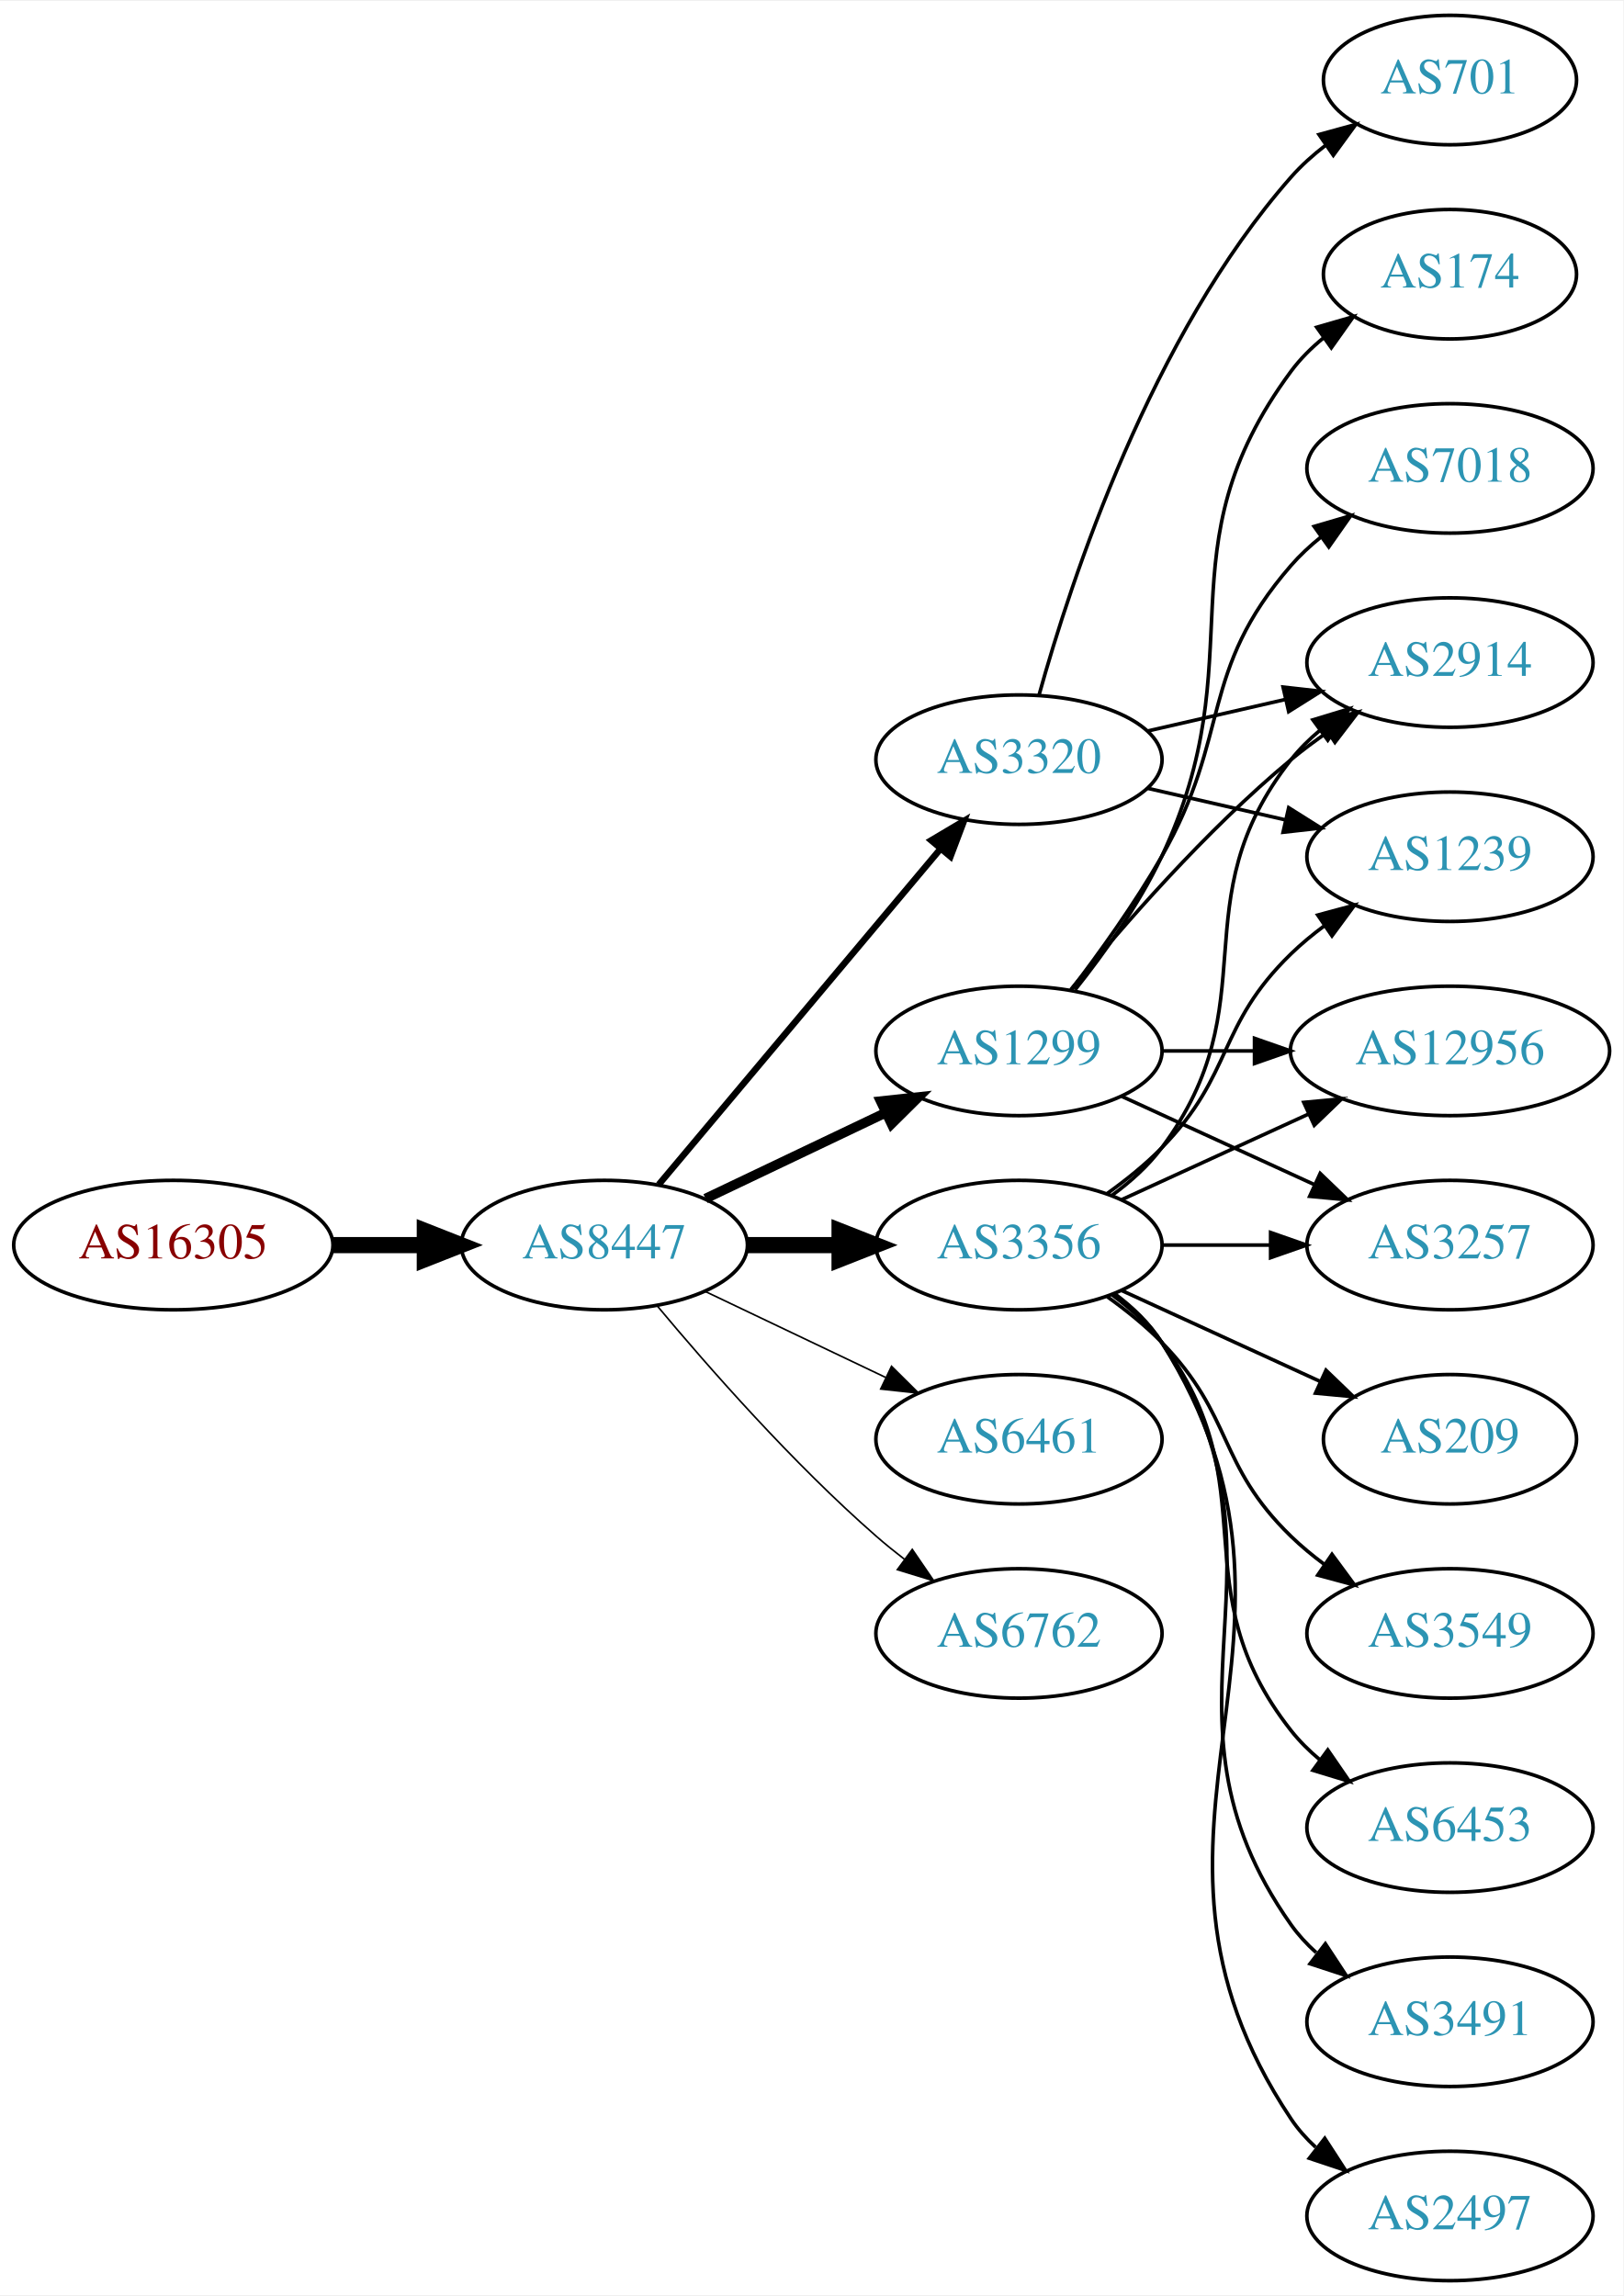
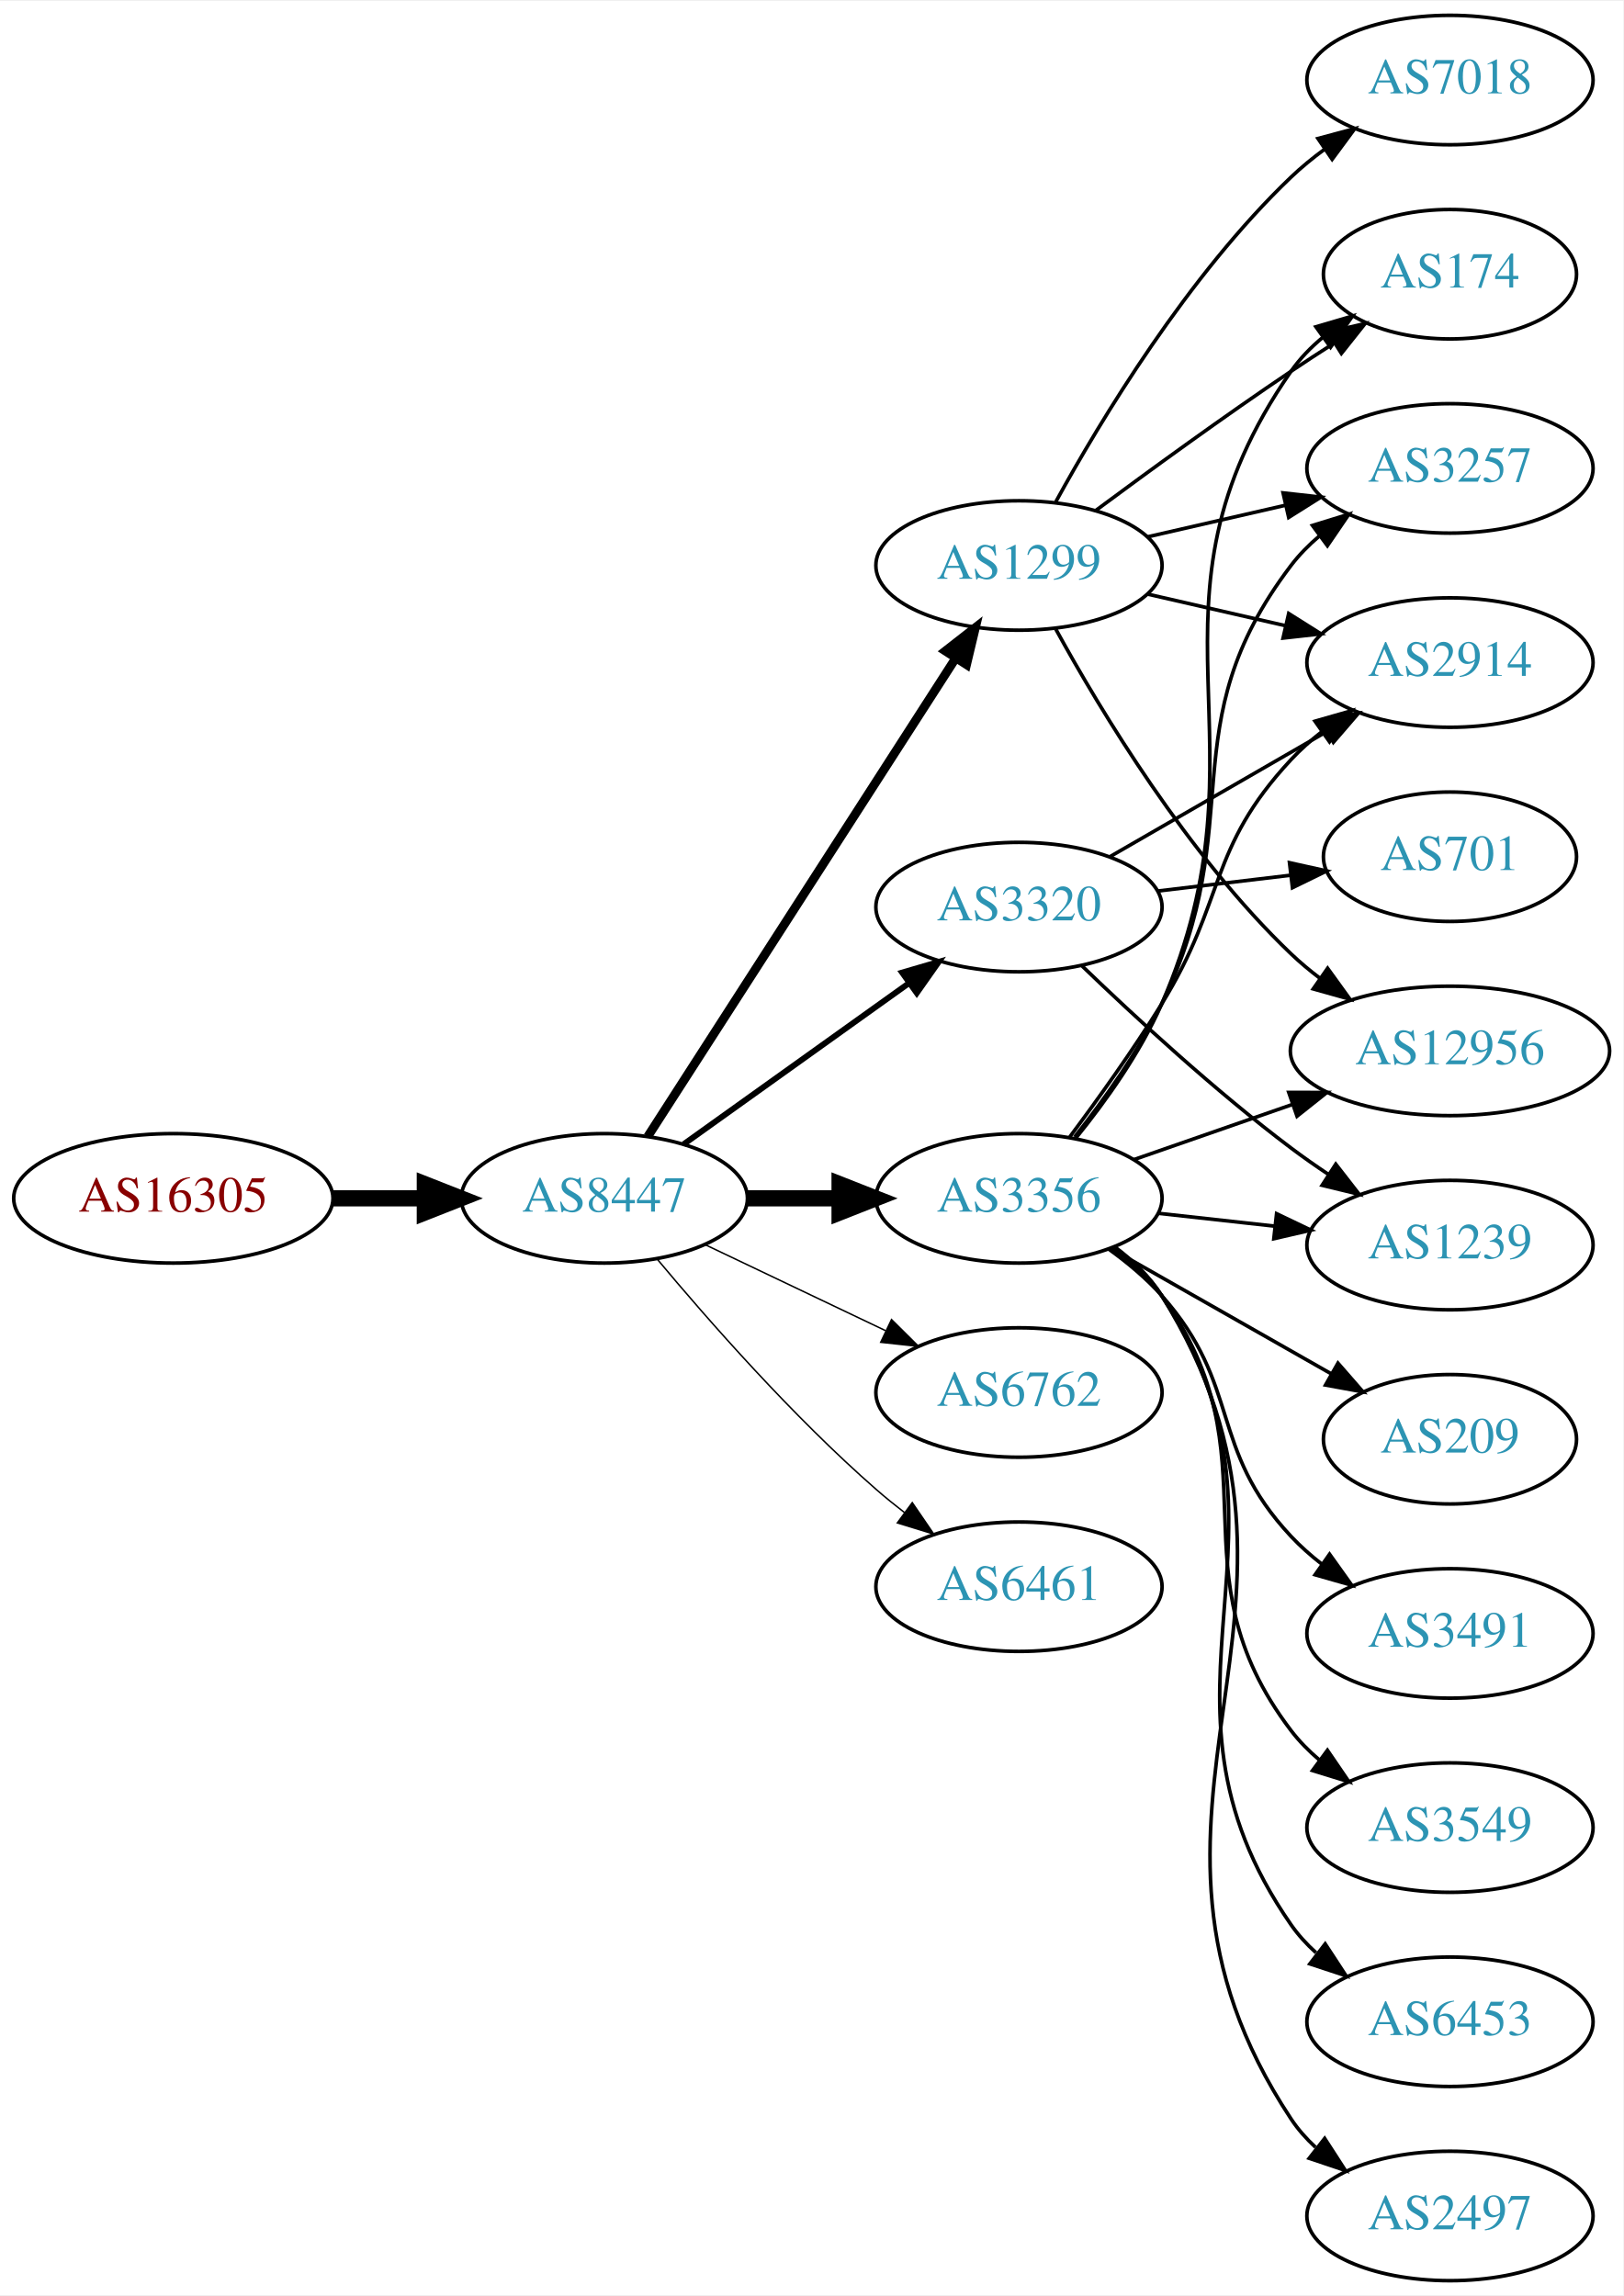
<svg xmlns="http://www.w3.org/2000/svg" xmlns:xlink="http://www.w3.org/1999/xlink" width="451pt" height="638pt" viewBox="0.00 0.00 451.37 638.00">
  <g id="graph0" class="graph" transform="scale(1 1) rotate(0) translate(4 634)">
    <polygon fill="white" stroke="none" points="-4,4 -4,-634 447.37,-634 447.37,4 -4,4" />
    <g id="node1" class="node">
      <g id="a_node1">
        <a xlink:href="/asn/16305" xlink:title="AS16305 ~ A1 Telekom Austria AG [AT]">
-           <ellipse fill="#ffffff" stroke="black" cx="44.196" cy="-288" rx="44.393" ry="18" />
-           <text text-anchor="middle" x="44.196" y="-284.3" font-family="Times,serif" font-size="14.00" fill="#880000">AS16305</text>
+           <ellipse fill="#ffffff" stroke="black" cx="44.196" cy="-301" rx="44.393" ry="18" />
+           <text text-anchor="middle" x="44.196" y="-297.3" font-family="Times,serif" font-size="14.00" fill="#880000">AS16305</text>
        </a>
      </g>
    </g>
    <g id="node2" class="node">
      <g id="a_node2">
        <a xlink:href="/asn/8447" xlink:title="AS8447 ~ A1 Telekom Austria AG [AT]">
-           <ellipse fill="#ffffff" stroke="black" cx="164.039" cy="-288" rx="39.794" ry="18" />
-           <text text-anchor="middle" x="164.039" y="-284.3" font-family="Times,serif" font-size="14.00" fill="#2c94b3">AS8447</text>
+           <ellipse fill="#ffffff" stroke="black" cx="164.039" cy="-301" rx="39.794" ry="18" />
+           <text text-anchor="middle" x="164.039" y="-297.3" font-family="Times,serif" font-size="14.00" fill="#2c94b3">AS8447</text>
        </a>
      </g>
    </g>
    <g id="edge1" class="edge">
-       <path fill="none" stroke="black" stroke-width="4.5" d="M88.407,-288C96.72,-288 105.482,-288 113.965,-288" />
-       <polygon fill="black" stroke="black" stroke-width="4.5" points="114.123,-291.938 124.123,-288 114.123,-284.063 114.123,-291.938" />
+       <path fill="none" stroke="black" stroke-width="4.5" d="M88.407,-301C96.72,-301 105.482,-301 113.965,-301" />
+       <polygon fill="black" stroke="black" stroke-width="4.5" points="114.123,-304.938 124.123,-301 114.123,-297.063 114.123,-304.938" />
    </g>
    <g id="node3" class="node">
      <g id="a_node3">
        <a xlink:href="/asn/3356" xlink:title="AS3356 ~ Level 3 Parent, LLC [US]">
-           <ellipse fill="#ffffff" stroke="black" cx="279.332" cy="-288" rx="39.794" ry="18" />
-           <text text-anchor="middle" x="279.332" y="-284.3" font-family="Times,serif" font-size="14.00" fill="#2c94b3">AS3356</text>
+           <ellipse fill="#ffffff" stroke="black" cx="279.332" cy="-301" rx="39.794" ry="18" />
+           <text text-anchor="middle" x="279.332" y="-297.3" font-family="Times,serif" font-size="14.00" fill="#2c94b3">AS3356</text>
        </a>
      </g>
    </g>
    <g id="edge2" class="edge">
-       <path fill="none" stroke="black" stroke-width="4.5" d="M203.711,-288C211.914,-288 220.678,-288 229.21,-288" />
-       <polygon fill="black" stroke="black" stroke-width="4.5" points="229.449,-291.938 239.449,-288 229.449,-284.063 229.449,-291.938" />
+       <path fill="none" stroke="black" stroke-width="4.5" d="M203.711,-301C211.914,-301 220.678,-301 229.21,-301" />
+       <polygon fill="black" stroke="black" stroke-width="4.5" points="229.449,-304.938 239.449,-301 229.449,-297.063 229.449,-304.938" />
    </g>
    <g id="node4" class="node">
      <g id="a_node4">
-         <a xlink:href="/asn/1299" xlink:title="AS1299 ~ Telia Carrier [EU]">
-           <ellipse fill="#ffffff" stroke="black" cx="279.332" cy="-342" rx="39.794" ry="18" />
-           <text text-anchor="middle" x="279.332" y="-338.3" font-family="Times,serif" font-size="14.00" fill="#2c94b3">AS1299</text>
+         <a xlink:href="/asn/3320" xlink:title="AS3320 ~ DTAG [DE]">
+           <ellipse fill="#ffffff" stroke="black" cx="279.332" cy="-382" rx="39.794" ry="18" />
+           <text text-anchor="middle" x="279.332" y="-378.3" font-family="Times,serif" font-size="14.00" fill="#2c94b3">AS3320</text>
        </a>
      </g>
    </g>
    <g id="edge3" class="edge">
-       <path fill="none" stroke="black" stroke-width="2.7" d="M192.175,-300.934C207.169,-308.081 225.99,-317.052 242.213,-324.785" />
-       <polygon fill="black" stroke="black" stroke-width="2.7" points="240.884,-328.028 251.417,-329.171 243.895,-321.709 240.884,-328.028" />
+       <path fill="none" stroke="black" stroke-width="1.636" d="M186.083,-316.046C203.697,-328.639 229.036,-346.755 248.701,-360.816" />
+       <polygon fill="black" stroke="black" stroke-width="1.636" points="246.845,-363.791 257.016,-366.76 250.917,-358.097 246.845,-363.791" />
    </g>
    <g id="node5" class="node">
      <g id="a_node5">
-         <a xlink:href="/asn/6461" xlink:title="AS6461 ~ Zayo Bandwidth [US]">
-           <ellipse fill="#ffffff" stroke="black" cx="279.332" cy="-234" rx="39.794" ry="18" />
-           <text text-anchor="middle" x="279.332" y="-230.3" font-family="Times,serif" font-size="14.00" fill="#2c94b3">AS6461</text>
+         <a xlink:href="/asn/6762" xlink:title="AS6762 ~ TELECOM ITALIA SPARKLE S.p.A. [IT]">
+           <ellipse fill="#ffffff" stroke="black" cx="279.332" cy="-247" rx="39.794" ry="18" />
+           <text text-anchor="middle" x="279.332" y="-243.3" font-family="Times,serif" font-size="14.00" fill="#2c94b3">AS6762</text>
        </a>
      </g>
    </g>
    <g id="edge4" class="edge">
-       <path fill="none" stroke="black" stroke-width="0.45" d="M192.175,-275.066C207.169,-267.919 225.99,-258.948 242.213,-251.215" />
-       <polygon fill="black" stroke="black" stroke-width="0.45" points="243.895,-254.291 251.417,-246.829 240.884,-247.972 243.895,-254.291" />
+       <path fill="none" stroke="black" stroke-width="0.409" d="M192.175,-288.066C207.169,-280.919 225.99,-271.948 242.213,-264.215" />
+       <polygon fill="black" stroke="black" stroke-width="0.409" points="243.895,-267.291 251.417,-259.829 240.884,-260.972 243.895,-267.291" />
    </g>
    <g id="node6" class="node">
      <g id="a_node6">
-         <a xlink:href="/asn/3320" xlink:title="AS3320 ~ DTAG [DE]">
-           <ellipse fill="#ffffff" stroke="black" cx="279.332" cy="-423" rx="39.794" ry="18" />
-           <text text-anchor="middle" x="279.332" y="-419.3" font-family="Times,serif" font-size="14.00" fill="#2c94b3">AS3320</text>
+         <a xlink:href="/asn/1299" xlink:title="AS1299 ~ Telia Carrier [EU]">
+           <ellipse fill="#ffffff" stroke="black" cx="279.332" cy="-477" rx="39.794" ry="18" />
+           <text text-anchor="middle" x="279.332" y="-473.3" font-family="Times,serif" font-size="14.00" fill="#2c94b3">AS1299</text>
        </a>
      </g>
    </g>
    <g id="edge5" class="edge">
-       <path fill="none" stroke="black" stroke-width="1.8" d="M179.158,-304.825C198.833,-328.269 234.637,-370.934 257.415,-398.076" />
-       <polygon fill="black" stroke="black" stroke-width="1.8" points="254.925,-400.553 264.034,-405.963 260.287,-396.053 254.925,-400.553" />
+       <path fill="none" stroke="black" stroke-width="2.455" d="M176.108,-318.196C196.075,-349.214 238.22,-414.687 261.68,-451.132" />
+       <polygon fill="black" stroke="black" stroke-width="2.455" points="258.862,-453.22 267.217,-459.734 264.748,-449.431 258.862,-453.22" />
    </g>
    <g id="node7" class="node">
      <g id="a_node7">
-         <a xlink:href="/asn/6762" xlink:title="AS6762 ~ TELECOM ITALIA SPARKLE S.p.A. [IT]">
-           <ellipse fill="#ffffff" stroke="black" cx="279.332" cy="-180" rx="39.794" ry="18" />
-           <text text-anchor="middle" x="279.332" y="-176.3" font-family="Times,serif" font-size="14.00" fill="#2c94b3">AS6762</text>
+         <a xlink:href="/asn/6461" xlink:title="AS6461 ~ Zayo Bandwidth [US]">
+           <ellipse fill="#ffffff" stroke="black" cx="279.332" cy="-193" rx="39.794" ry="18" />
+           <text text-anchor="middle" x="279.332" y="-189.3" font-family="Times,serif" font-size="14.00" fill="#2c94b3">AS6461</text>
        </a>
      </g>
    </g>
    <g id="edge6" class="edge">
-       <path fill="none" stroke="black" stroke-width="0.45" d="M178.669,-271.183C192.951,-254.071 216.498,-227.255 239.685,-207 242.151,-204.846 244.789,-202.706 247.487,-200.628" />
-       <polygon fill="black" stroke="black" stroke-width="0.45" points="249.66,-203.375 255.641,-194.63 245.512,-197.736 249.66,-203.375" />
+       <path fill="none" stroke="black" stroke-width="0.409" d="M178.669,-284.183C192.951,-267.071 216.498,-240.255 239.685,-220 242.151,-217.846 244.789,-215.706 247.487,-213.628" />
+       <polygon fill="black" stroke="black" stroke-width="0.409" points="249.66,-216.375 255.641,-207.63 245.512,-210.736 249.66,-216.375" />
    </g>
    <g id="node8" class="node">
      <g id="a_node8">
-         <a xlink:href="/asn/3549" xlink:title="AS3549 ~ Level 3 Parent, LLC [US]">
-           <ellipse fill="#ffffff" stroke="black" cx="399.174" cy="-180" rx="39.794" ry="18" />
-           <text text-anchor="middle" x="399.174" y="-176.3" font-family="Times,serif" font-size="14.00" fill="#2c94b3">AS3549</text>
-         </a>
-       </g>
-     </g>
-     <g id="edge7" class="edge">
-       <path fill="none" stroke="black" d="M303.926,-273.611C309.182,-269.852 314.513,-265.563 318.978,-261 339.151,-240.383 334.285,-227.094 354.978,-207 357.823,-204.237 360.997,-201.614 364.297,-199.166" />
-       <polygon fill="black" stroke="black" points="366.363,-201.994 372.645,-193.462 362.414,-196.214 366.363,-201.994" />
+         <a xlink:href="/asn/174" xlink:title="AS174 ~ Cogent Communications [US]">
+           <ellipse fill="#ffffff" stroke="black" cx="399.174" cy="-558" rx="35.194" ry="18" />
+           <text text-anchor="middle" x="399.174" y="-554.3" font-family="Times,serif" font-size="14.00" fill="#2c94b3">AS174</text>
+         </a>
+       </g>
+     </g>
+     <g id="edge13" class="edge">
+       <path fill="none" stroke="black" d="M295.228,-317.856C303.415,-327.975 313.076,-341.475 318.978,-355 350.911,-428.178 309.439,-465.419 354.978,-531 357.418,-534.514 360.479,-537.664 363.838,-540.462" />
+       <polygon fill="black" stroke="black" points="361.899,-543.379 372.066,-546.359 365.976,-537.689 361.899,-543.379" />
    </g>
    <g id="node9" class="node">
      <g id="a_node9">
+         <a xlink:href="/asn/3257" xlink:title="AS3257 ~ GTT [DE]">
+           <ellipse fill="#ffffff" stroke="black" cx="399.174" cy="-504" rx="39.794" ry="18" />
+           <text text-anchor="middle" x="399.174" y="-500.3" font-family="Times,serif" font-size="14.00" fill="#2c94b3">AS3257</text>
+         </a>
+       </g>
+     </g>
+     <g id="edge15" class="edge">
+       <path fill="none" stroke="black" d="M294.801,-318.054C302.844,-328.239 312.506,-341.739 318.978,-355 343.774,-405.805 320.785,-431.979 354.978,-477 357.251,-479.993 359.96,-482.737 362.898,-485.231" />
+       <polygon fill="black" stroke="black" points="360.938,-488.135 371.064,-491.251 365.092,-482.5 360.938,-488.135" />
+     </g>
+     <g id="node10" class="node">
+       <g id="a_node10">
+         <a xlink:href="/asn/2914" xlink:title="AS2914 ~ NTT America, Inc. [US]">
+           <ellipse fill="#ffffff" stroke="black" cx="399.174" cy="-450" rx="39.794" ry="18" />
+           <text text-anchor="middle" x="399.174" y="-446.3" font-family="Times,serif" font-size="14.00" fill="#2c94b3">AS2914</text>
+         </a>
+       </g>
+     </g>
+     <g id="edge16" class="edge">
+       <path fill="none" stroke="black" d="M293.472,-318.105C301.25,-328.529 311.093,-342.255 318.978,-355 336.969,-384.081 331.68,-397.968 354.978,-423 357.539,-425.751 360.44,-428.333 363.498,-430.726" />
+       <polygon fill="black" stroke="black" points="361.643,-433.701 371.832,-436.606 365.678,-427.981 361.643,-433.701" />
+     </g>
+     <g id="node12" class="node">
+       <g id="a_node12">
        <a xlink:href="/asn/12956" xlink:title="AS12956 ~ TELXIUS [ES]">
          <ellipse fill="#ffffff" stroke="black" cx="399.174" cy="-342" rx="44.393" ry="18" />
          <text text-anchor="middle" x="399.174" y="-338.3" font-family="Times,serif" font-size="14.00" fill="#2c94b3">AS12956</text>
        </a>
      </g>
    </g>
-     <g id="edge8" class="edge">
-       <path fill="none" stroke="black" d="M307.96,-300.661C323.458,-307.762 343.025,-316.728 359.971,-324.494" />
-       <polygon fill="black" stroke="black" points="358.525,-327.681 369.074,-328.665 361.441,-321.317 358.525,-327.681" />
-     </g>
-     <g id="node10" class="node">
-       <g id="a_node10">
-         <a xlink:href="/asn/6453" xlink:title="AS6453 ~ TATA COMMUNICATIONS (AMERICA) INC [US]">
-           <ellipse fill="#ffffff" stroke="black" cx="399.174" cy="-126" rx="39.794" ry="18" />
-           <text text-anchor="middle" x="399.174" y="-122.3" font-family="Times,serif" font-size="14.00" fill="#2c94b3">AS6453</text>
-         </a>
-       </g>
-     </g>
-     <g id="edge9" class="edge">
-       <path fill="none" stroke="black" d="M305.262,-274.118C310.338,-270.389 315.256,-265.984 318.978,-261 349.249,-220.458 323.679,-192.754 354.978,-153 357.303,-150.047 360.047,-147.33 363.006,-144.853" />
-       <polygon fill="black" stroke="black" points="365.199,-147.585 371.203,-138.855 361.065,-141.936 365.199,-147.585" />
-     </g>
-     <g id="node11" class="node">
-       <g id="a_node11">
-         <a xlink:href="/asn/3491" xlink:title="AS3491 ~ PCCW Global, Inc. [US]">
-           <ellipse fill="#ffffff" stroke="black" cx="399.174" cy="-72" rx="39.794" ry="18" />
-           <text text-anchor="middle" x="399.174" y="-68.3" font-family="Times,serif" font-size="14.00" fill="#2c94b3">AS3491</text>
-         </a>
-       </g>
-     </g>
-     <g id="edge10" class="edge">
-       <path fill="none" stroke="black" d="M305.651,-274.393C310.707,-270.649 315.518,-266.169 318.978,-261 360.003,-199.706 312.399,-159.225 354.978,-99 356.969,-96.184 359.356,-93.599 361.972,-91.24" />
-       <polygon fill="black" stroke="black" points="364.525,-93.694 370.34,-84.838 360.271,-88.135 364.525,-93.694" />
-     </g>
-     <g id="node12" class="node">
-       <g id="a_node12">
-         <a xlink:href="/asn/2914" xlink:title="AS2914 ~ NTT America, Inc. [US]">
-           <ellipse fill="#ffffff" stroke="black" cx="399.174" cy="-450" rx="39.794" ry="18" />
-           <text text-anchor="middle" x="399.174" y="-446.3" font-family="Times,serif" font-size="14.00" fill="#2c94b3">AS2914</text>
-         </a>
-       </g>
-     </g>
-     <g id="edge11" class="edge">
-       <path fill="none" stroke="black" d="M305.262,-301.882C310.338,-305.611 315.256,-310.016 318.978,-315 349.249,-355.542 323.679,-383.246 354.978,-423 357.303,-425.953 360.047,-428.67 363.006,-431.147" />
-       <polygon fill="black" stroke="black" points="361.065,-434.064 371.203,-437.145 365.199,-428.415 361.065,-434.064" />
+     <g id="edge18" class="edge">
+       <path fill="none" stroke="black" d="M311.293,-311.772C324.702,-316.437 340.625,-321.977 355.154,-327.032" />
+       <polygon fill="black" stroke="black" points="354.347,-330.457 364.942,-330.438 356.647,-323.846 354.347,-330.457" />
    </g>
    <g id="node13" class="node">
      <g id="a_node13">
-         <a xlink:href="/asn/3257" xlink:title="AS3257 ~ GTT [DE]">
-           <ellipse fill="#ffffff" stroke="black" cx="399.174" cy="-288" rx="39.794" ry="18" />
-           <text text-anchor="middle" x="399.174" y="-284.3" font-family="Times,serif" font-size="14.00" fill="#2c94b3">AS3257</text>
+         <a xlink:href="/asn/3491" xlink:title="AS3491 ~ PCCW Global, Inc. [US]">
+           <ellipse fill="#ffffff" stroke="black" cx="399.174" cy="-180" rx="39.794" ry="18" />
+           <text text-anchor="middle" x="399.174" y="-176.3" font-family="Times,serif" font-size="14.00" fill="#2c94b3">AS3491</text>
        </a>
      </g>
    </g>
    <g id="edge12" class="edge">
-       <path fill="none" stroke="black" d="M319.244,-288C328.798,-288 339.147,-288 349.11,-288" />
-       <polygon fill="black" stroke="black" points="349.302,-291.5 359.302,-288 349.302,-284.5 349.302,-291.5" />
+       <path fill="none" stroke="black" d="M304.247,-286.91C309.49,-283.14 314.735,-278.77 318.978,-274 341.446,-248.743 331.872,-231.674 354.978,-207 357.547,-204.257 360.454,-201.68 363.515,-199.29" />
+       <polygon fill="black" stroke="black" points="365.695,-202.036 371.854,-193.415 361.663,-196.313 365.695,-202.036" />
    </g>
    <g id="node14" class="node">
      <g id="a_node14">
        <a xlink:href="/asn/1239" xlink:title="AS1239 ~ Sprint [US]">
-           <ellipse fill="#ffffff" stroke="black" cx="399.174" cy="-396" rx="39.794" ry="18" />
-           <text text-anchor="middle" x="399.174" y="-392.3" font-family="Times,serif" font-size="14.00" fill="#2c94b3">AS1239</text>
-         </a>
-       </g>
-     </g>
-     <g id="edge13" class="edge">
-       <path fill="none" stroke="black" d="M303.926,-302.389C309.182,-306.148 314.513,-310.437 318.978,-315 339.151,-335.617 334.285,-348.906 354.978,-369 357.823,-371.763 360.997,-374.386 364.297,-376.834" />
-       <polygon fill="black" stroke="black" points="362.414,-379.786 372.645,-382.538 366.363,-374.006 362.414,-379.786" />
+           <ellipse fill="#ffffff" stroke="black" cx="399.174" cy="-288" rx="39.794" ry="18" />
+           <text text-anchor="middle" x="399.174" y="-284.3" font-family="Times,serif" font-size="14.00" fill="#2c94b3">AS1239</text>
+         </a>
+       </g>
+     </g>
+     <g id="edge14" class="edge">
+       <path fill="none" stroke="black" d="M317.942,-296.851C328.253,-295.713 339.57,-294.465 350.37,-293.274" />
+       <polygon fill="black" stroke="black" points="350.961,-296.73 360.517,-292.154 350.194,-289.772 350.961,-296.73" />
    </g>
    <g id="node15" class="node">
      <g id="a_node15">
+         <a xlink:href="/asn/3549" xlink:title="AS3549 ~ Level 3 Parent, LLC [US]">
+           <ellipse fill="#ffffff" stroke="black" cx="399.174" cy="-126" rx="39.794" ry="18" />
+           <text text-anchor="middle" x="399.174" y="-122.3" font-family="Times,serif" font-size="14.00" fill="#2c94b3">AS3549</text>
+         </a>
+       </g>
+     </g>
+     <g id="edge17" class="edge">
+       <path fill="none" stroke="black" d="M305.384,-287.207C310.453,-283.473 315.338,-279.044 318.978,-274 351.81,-228.502 320.993,-197.644 354.978,-153 357.255,-150.009 359.966,-147.268 362.905,-144.774" />
+       <polygon fill="black" stroke="black" points="365.099,-147.505 371.073,-138.755 360.947,-141.87 365.099,-147.505" />
+     </g>
+     <g id="node16" class="node">
+       <g id="a_node16">
+         <a xlink:href="/asn/6453" xlink:title="AS6453 ~ TATA COMMUNICATIONS (AMERICA) INC [US]">
+           <ellipse fill="#ffffff" stroke="black" cx="399.174" cy="-72" rx="39.794" ry="18" />
+           <text text-anchor="middle" x="399.174" y="-68.3" font-family="Times,serif" font-size="14.00" fill="#2c94b3">AS6453</text>
+         </a>
+       </g>
+     </g>
+     <g id="edge19" class="edge">
+       <path fill="none" stroke="black" d="M305.711,-287.433C310.764,-283.687 315.559,-279.197 318.978,-274 362.623,-207.664 309.65,-164.198 354.978,-99 356.947,-96.168 359.318,-93.572 361.924,-91.207" />
+       <polygon fill="black" stroke="black" points="364.476,-93.66 370.276,-84.793 360.213,-88.108 364.476,-93.66" />
+     </g>
+     <g id="node17" class="node">
+       <g id="a_node17">
        <a xlink:href="/asn/2497" xlink:title="AS2497 ~ Internet Initiative Japan Inc. [JP]">
          <ellipse fill="#ffffff" stroke="black" cx="399.174" cy="-18" rx="39.794" ry="18" />
          <text text-anchor="middle" x="399.174" y="-14.3" font-family="Times,serif" font-size="14.00" fill="#2c94b3">AS2497</text>
        </a>
      </g>
    </g>
-     <g id="edge14" class="edge">
-       <path fill="none" stroke="black" d="M305.858,-274.528C310.903,-270.777 315.658,-266.26 318.978,-261 370.928,-178.7 300.94,-125.944 354.978,-45 356.893,-42.131 359.227,-39.51 361.808,-37.128" />
-       <polygon fill="black" stroke="black" points="364.359,-39.579 370.12,-30.687 360.071,-34.046 364.359,-39.579" />
-     </g>
-     <g id="node16" class="node">
-       <g id="a_node16">
+     <g id="edge20" class="edge">
+       <path fill="none" stroke="black" d="M305.894,-287.55C310.937,-283.798 315.682,-279.275 318.978,-274 373.57,-186.625 298.168,-130.95 354.978,-45 356.88,-42.123 359.205,-39.495 361.78,-37.109" />
+       <polygon fill="black" stroke="black" points="364.33,-39.559 370.081,-30.661 360.037,-34.031 364.33,-39.559" />
+     </g>
+     <g id="node18" class="node">
+       <g id="a_node18">
        <a xlink:href="/asn/209" xlink:title="AS209 ~ CenturyLink Communications, LLC [US]">
          <ellipse fill="#ffffff" stroke="black" cx="399.174" cy="-234" rx="35.194" ry="18" />
          <text text-anchor="middle" x="399.174" y="-230.3" font-family="Times,serif" font-size="14.00" fill="#2c94b3">AS209</text>
        </a>
      </g>
    </g>
-     <g id="edge15" class="edge">
-       <path fill="none" stroke="black" d="M307.96,-275.339C324.377,-267.817 345.358,-258.202 362.955,-250.139" />
-       <polygon fill="black" stroke="black" points="364.7,-253.189 372.332,-245.842 361.783,-246.826 364.7,-253.189" />
-     </g>
-     <g id="edge18" class="edge">
-       <path fill="none" stroke="black" d="M319.244,-342C327.347,-342 336.022,-342 344.548,-342" />
-       <polygon fill="black" stroke="black" points="344.826,-345.5 354.826,-342 344.826,-338.5 344.826,-345.5" />
-     </g>
-     <g id="edge16" class="edge">
-       <path fill="none" stroke="black" d="M293.751,-359.065C307.865,-376.375 331.28,-403.345 354.978,-423 358.194,-425.668 361.695,-428.27 365.265,-430.741" />
-       <polygon fill="black" stroke="black" points="363.343,-433.666 373.622,-436.236 367.189,-427.817 363.343,-433.666" />
-     </g>
-     <g id="edge20" class="edge">
-       <path fill="none" stroke="black" d="M307.96,-329.339C323.917,-322.027 344.188,-312.739 361.471,-304.819" />
-       <polygon fill="black" stroke="black" points="363.085,-307.929 370.718,-300.581 360.169,-301.565 363.085,-307.929" />
-     </g>
-     <g id="node17" class="node">
-       <g id="a_node17">
-         <a xlink:href="/asn/174" xlink:title="AS174 ~ Cogent Communications [US]">
-           <ellipse fill="#ffffff" stroke="black" cx="399.174" cy="-558" rx="35.194" ry="18" />
-           <text text-anchor="middle" x="399.174" y="-554.3" font-family="Times,serif" font-size="14.00" fill="#2c94b3">AS174</text>
-         </a>
-       </g>
-     </g>
-     <g id="edge17" class="edge">
-       <path fill="none" stroke="black" d="M294.932,-358.991C303.019,-369.155 312.681,-382.655 318.978,-396 345.477,-452.159 318.075,-481.059 354.978,-531 357.521,-534.441 360.645,-537.545 364.04,-540.318" />
-       <polygon fill="black" stroke="black" points="362.127,-543.252 372.307,-546.186 366.178,-537.544 362.127,-543.252" />
-     </g>
-     <g id="node18" class="node">
-       <g id="a_node18">
-         <a xlink:href="/asn/7018" xlink:title="AS7018 ~ AT&amp;T Services, Inc. [US]">
-           <ellipse fill="#ffffff" stroke="black" cx="399.174" cy="-504" rx="39.794" ry="18" />
-           <text text-anchor="middle" x="399.174" y="-500.3" font-family="Times,serif" font-size="14.00" fill="#2c94b3">AS7018</text>
-         </a>
-       </g>
-     </g>
-     <g id="edge19" class="edge">
-       <path fill="none" stroke="black" d="M293.793,-358.913C301.686,-369.27 311.535,-382.992 318.978,-396 338.543,-430.194 329.144,-447.258 354.978,-477 357.443,-479.838 360.28,-482.477 363.297,-484.906" />
-       <polygon fill="black" stroke="black" points="361.408,-487.858 371.575,-490.836 365.484,-482.167 361.408,-487.858" />
-     </g>
-     <g id="edge23" class="edge">
-       <path fill="none" stroke="black" d="M315.051,-430.955C327.051,-433.704 340.672,-436.825 353.364,-439.733" />
-       <polygon fill="black" stroke="black" points="352.767,-443.187 363.296,-442.009 354.33,-436.364 352.767,-443.187" />
-     </g>
    <g id="edge21" class="edge">
-       <path fill="none" stroke="black" d="M315.051,-415.045C327.051,-412.296 340.672,-409.175 353.364,-406.267" />
-       <polygon fill="black" stroke="black" points="354.33,-409.636 363.296,-403.991 352.767,-402.813 354.33,-409.636" />
+       <path fill="none" stroke="black" d="M304.749,-287.118C322.557,-276.992 346.859,-263.175 366.213,-252.171" />
+       <polygon fill="black" stroke="black" points="368.028,-255.166 374.991,-247.181 364.568,-249.081 368.028,-255.166" />
+     </g>
+     <g id="edge22" class="edge">
+       <path fill="none" stroke="black" d="M304.463,-395.925C321.902,-405.988 345.676,-419.707 364.914,-430.808" />
+       <polygon fill="black" stroke="black" points="363.259,-433.893 373.67,-435.86 366.758,-427.83 363.259,-433.893" />
+     </g>
+     <g id="edge24" class="edge">
+       <path fill="none" stroke="black" d="M296.809,-365.691C311.477,-351.551 333.827,-330.914 354.978,-315 358.317,-312.488 361.895,-309.983 365.51,-307.568" />
+       <polygon fill="black" stroke="black" points="367.416,-310.504 373.917,-302.138 363.618,-304.624 367.416,-310.504" />
    </g>
    <g id="node19" class="node">
      <g id="a_node19">
        <a xlink:href="/asn/701" xlink:title="AS701 ~ UUNET [US]">
-           <ellipse fill="#ffffff" stroke="black" cx="399.174" cy="-612" rx="35.194" ry="18" />
-           <text text-anchor="middle" x="399.174" y="-608.3" font-family="Times,serif" font-size="14.00" fill="#2c94b3">AS701</text>
-         </a>
-       </g>
-     </g>
-     <g id="edge22" class="edge">
-       <path fill="none" stroke="black" d="M284.904,-440.946C293.81,-472.995 316.094,-540.842 354.978,-585 357.805,-588.211 361.107,-591.172 364.602,-593.864" />
-       <polygon fill="black" stroke="black" points="362.759,-596.845 372.977,-599.645 366.736,-591.084 362.759,-596.845" />
+           <ellipse fill="#ffffff" stroke="black" cx="399.174" cy="-396" rx="35.194" ry="18" />
+           <text text-anchor="middle" x="399.174" y="-392.3" font-family="Times,serif" font-size="14.00" fill="#2c94b3">AS701</text>
+         </a>
+       </g>
+     </g>
+     <g id="edge23" class="edge">
+       <path fill="none" stroke="black" d="M317.942,-386.468C329.612,-387.855 342.57,-389.394 354.61,-390.824" />
+       <polygon fill="black" stroke="black" points="354.554,-394.342 364.897,-392.047 355.38,-387.391 354.554,-394.342" />
+     </g>
+     <g id="edge7" class="edge">
+       <path fill="none" stroke="black" d="M300.662,-492.277C315.524,-503.304 336.269,-518.407 354.978,-531 358.795,-533.569 362.845,-536.21 366.876,-538.786" />
+       <polygon fill="black" stroke="black" points="365.245,-541.895 375.57,-544.271 368.98,-535.975 365.245,-541.895" />
+     </g>
+     <g id="edge8" class="edge">
+       <path fill="none" stroke="black" d="M315.051,-484.955C327.051,-487.704 340.672,-490.825 353.364,-493.733" />
+       <polygon fill="black" stroke="black" points="352.767,-497.187 363.296,-496.009 354.33,-490.364 352.767,-497.187" />
+     </g>
+     <g id="edge9" class="edge">
+       <path fill="none" stroke="black" d="M315.051,-469.045C327.051,-466.296 340.672,-463.175 353.364,-460.267" />
+       <polygon fill="black" stroke="black" points="354.33,-463.636 363.296,-457.991 352.767,-456.813 354.33,-463.636" />
+     </g>
+     <g id="node11" class="node">
+       <g id="a_node11">
+         <a xlink:href="/asn/7018" xlink:title="AS7018 ~ AT&amp;T Services, Inc. [US]">
+           <ellipse fill="#ffffff" stroke="black" cx="399.174" cy="-612" rx="39.794" ry="18" />
+           <text text-anchor="middle" x="399.174" y="-608.3" font-family="Times,serif" font-size="14.00" fill="#2c94b3">AS7018</text>
+         </a>
+       </g>
+     </g>
+     <g id="edge10" class="edge">
+       <path fill="none" stroke="black" d="M289.573,-494.713C302.118,-517.561 326.295,-557.611 354.978,-585 357.846,-587.739 361.035,-590.347 364.344,-592.785" />
+       <polygon fill="black" stroke="black" points="362.468,-595.742 372.704,-598.477 366.407,-589.956 362.468,-595.742" />
+     </g>
+     <g id="edge11" class="edge">
+       <path fill="none" stroke="black" d="M289.573,-459.287C302.118,-436.439 326.295,-396.389 354.978,-369 357.485,-366.607 360.236,-364.313 363.098,-362.145" />
+       <polygon fill="black" stroke="black" points="365.15,-364.982 371.349,-356.39 361.145,-359.241 365.15,-364.982" />
    </g>
  </g>
</svg>
